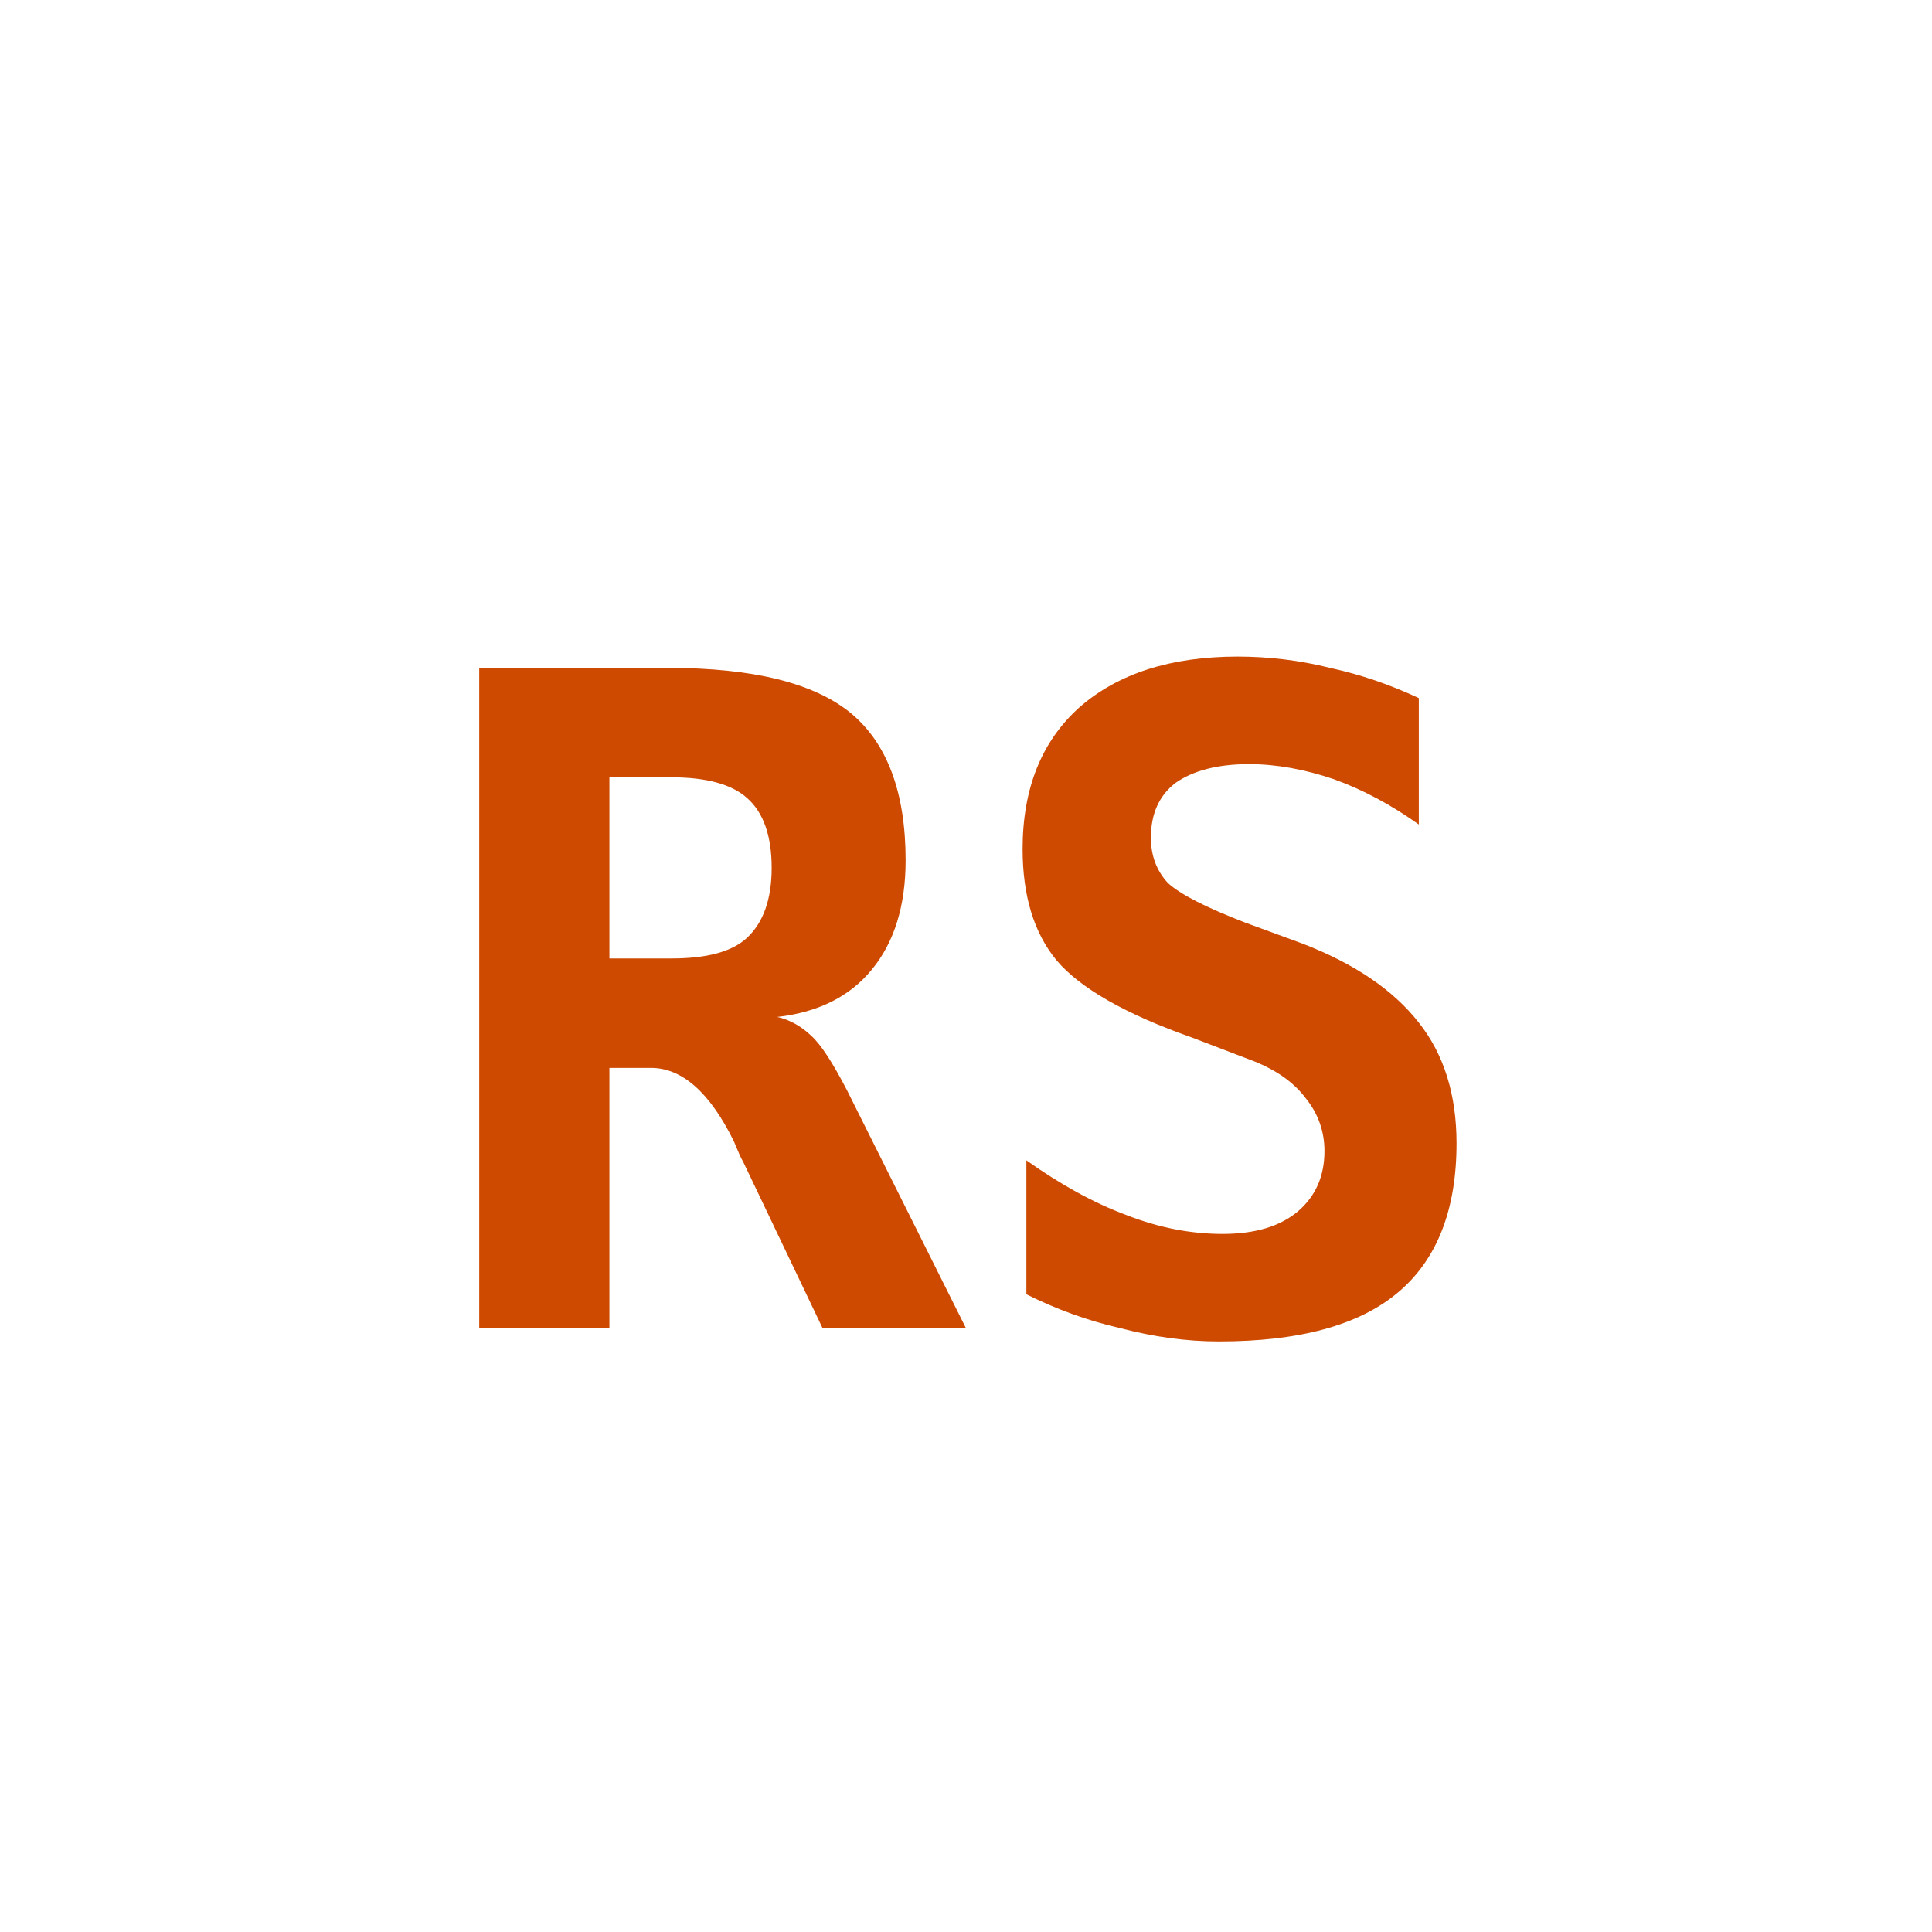
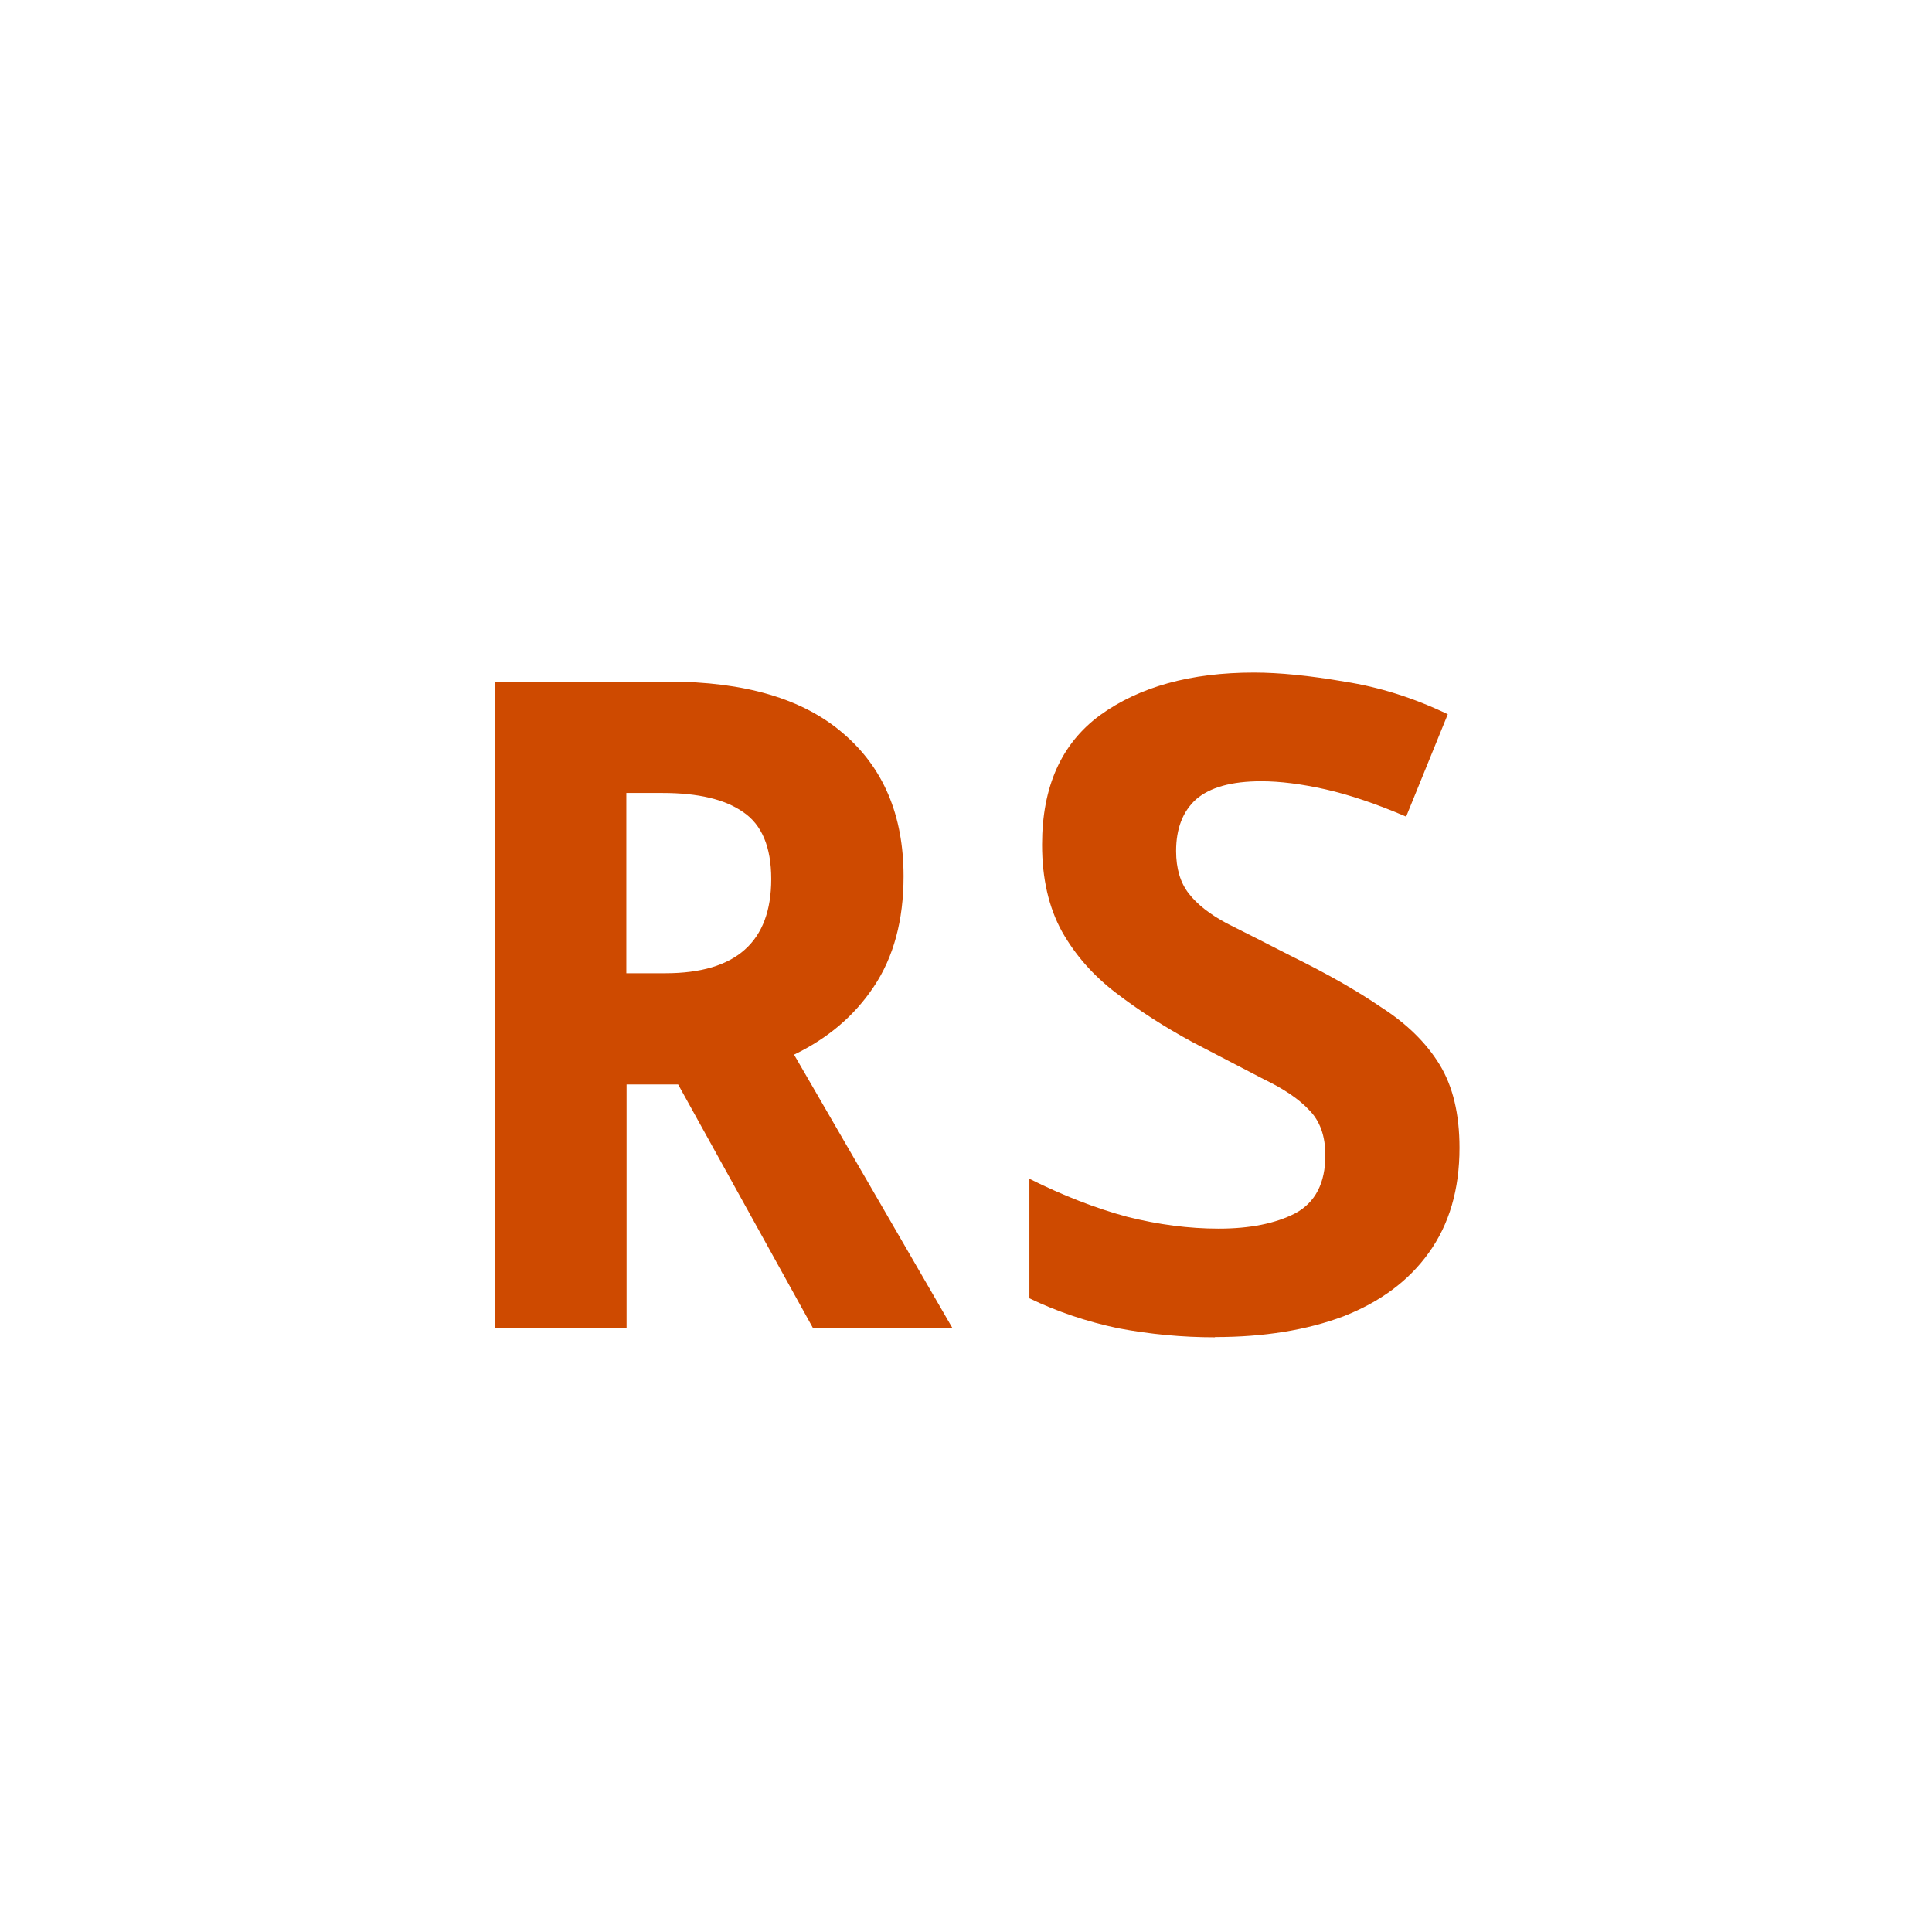
<svg xmlns="http://www.w3.org/2000/svg" width="16" height="16">
-   <text x="8" y="11.0" text-anchor="middle" font-family="monospace" font-size="7.5" font-weight="bold" fill="#CE4A00">RS</text>
+   <path d="M 4.1,11 V 5.645 h 1.433 q 0.953,0 1.448,0.427 0.502,0.427 0.502,1.185 0,0.547 -0.247,0.915 -0.24,0.36 -0.66,0.562 l 1.312,2.265 h -1.155 l -1.117,-2.018 h -0.427 V 11 Z m 1.41,-2.94 q 0.877,0 0.877,-0.78 0,-0.398 -0.233,-0.555 -0.225,-0.158 -0.667,-0.158 h -0.3 V 8.06 Z M 10.062,11.075 Q 9.658,11.075 9.26,11 8.87,10.918 8.525,10.752 v -0.99 q 0.42,0.21 0.81,0.315 0.39,0.098 0.757,0.098 0.39,0 0.637,-0.128 0.247,-0.135 0.247,-0.48 0,-0.24 -0.135,-0.375 Q 10.715,9.057 10.467,8.938 10.22,8.81 9.875,8.63 9.53,8.443 9.245,8.225 8.96,8.008 8.795,7.715 8.63,7.415 8.63,6.995 8.63,6.275 9.11,5.923 9.598,5.57 10.385,5.57 q 0.315,0 0.75,0.075 0.435,0.068 0.855,0.27 L 11.645,6.763 Q 11.277,6.605 10.977,6.537 10.678,6.47 10.445,6.47 10.078,6.47 9.905,6.62 9.74,6.77 9.74,7.048 9.74,7.265 9.845,7.4 9.95,7.535 10.16,7.647 q 0.21,0.105 0.532,0.27 0.443,0.217 0.75,0.427 0.315,0.203 0.48,0.472 0.165,0.27 0.165,0.69 0,0.517 -0.255,0.87 -0.247,0.345 -0.705,0.525 -0.458,0.172 -1.065,0.172 z" fill="#CE4A00" aria-label="RS" />
</svg>
